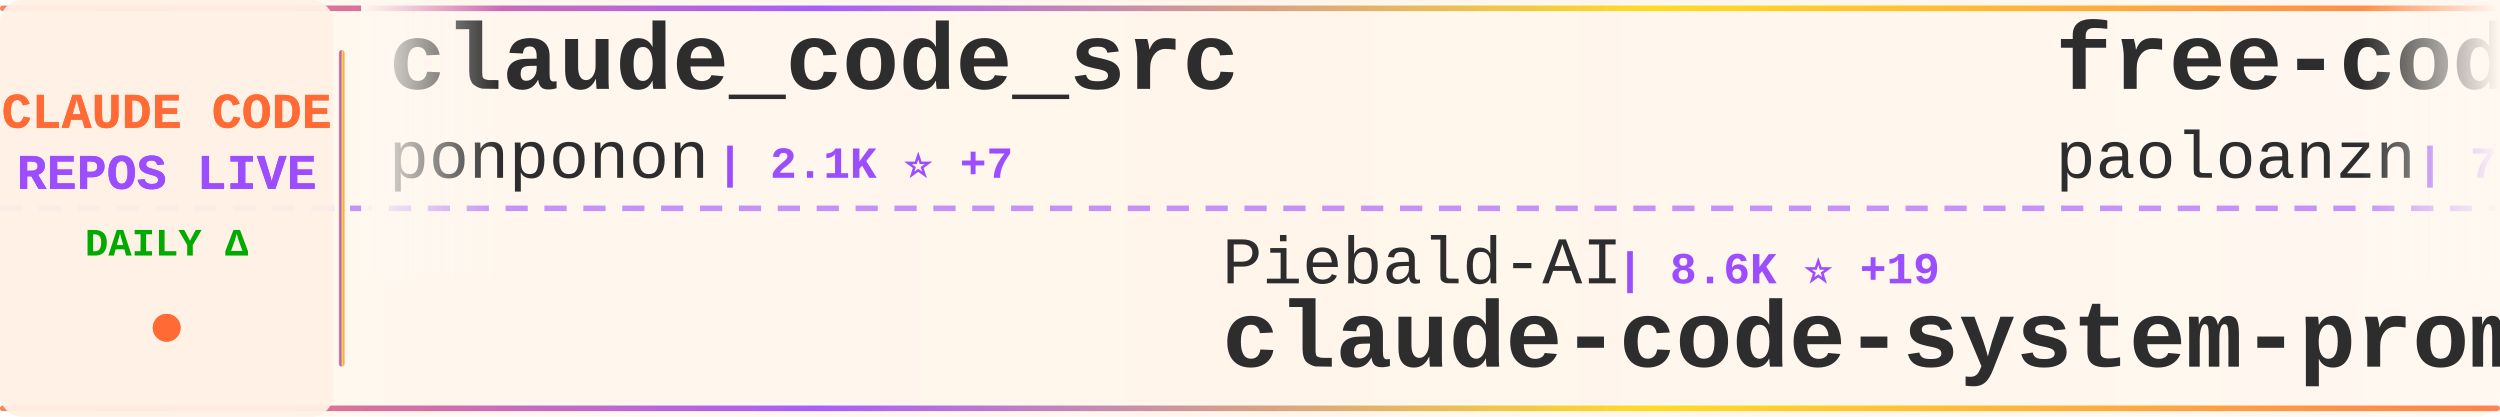
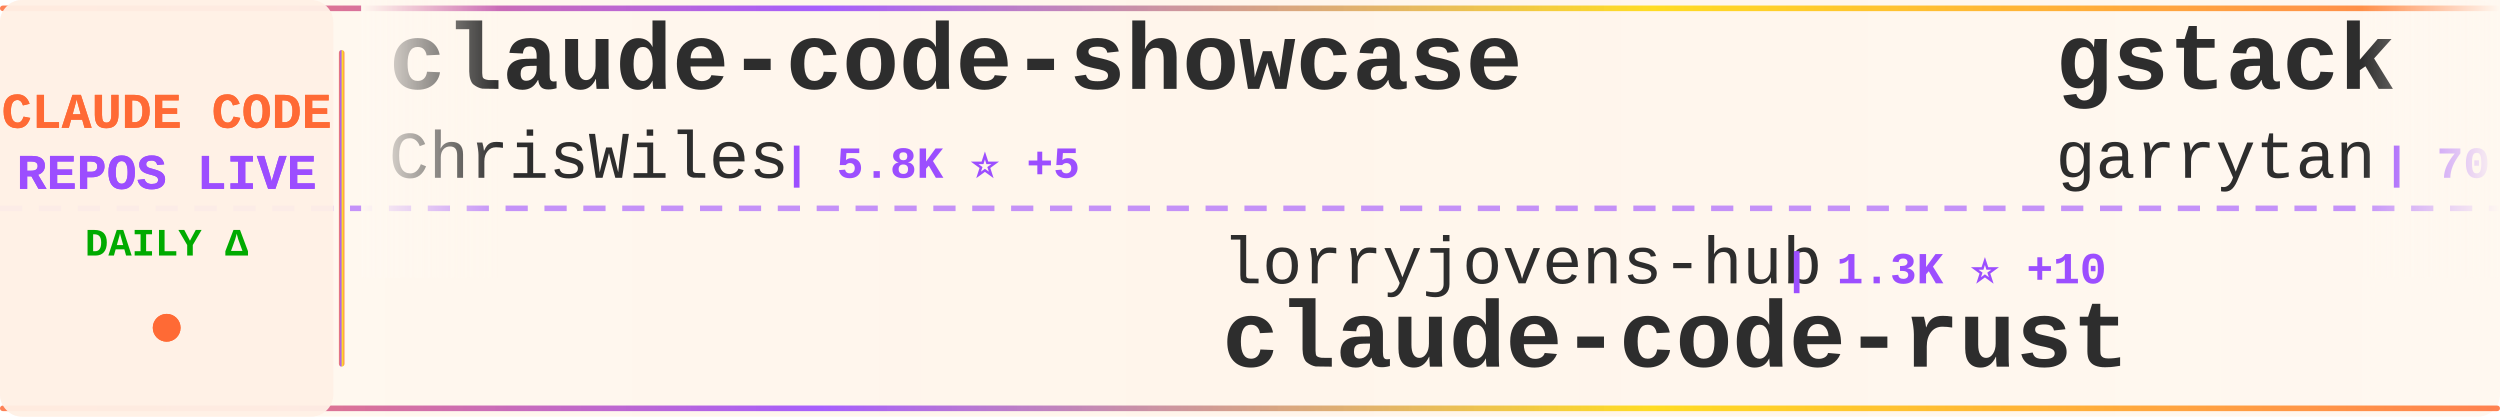
<svg xmlns="http://www.w3.org/2000/svg" width="900" height="150">
  <defs>
    <linearGradient id="tickerBg" x1="0%" y1="0%" x2="100%" y2="0%">
      <stop offset="0%" style="stop-color:#fff8f0;stop-opacity:0.98" />
      <stop offset="50%" style="stop-color:#fff5eb;stop-opacity:1" />
      <stop offset="100%" style="stop-color:#fff8f0;stop-opacity:0.98" />
    </linearGradient>
    <linearGradient id="borderGrad" x1="0%" y1="0%" x2="100%" y2="0%">
      <stop offset="0%" style="stop-color:#FF6B35;stop-opacity:0.85">
        <animate attributeName="stop-opacity" values="0.85;1;0.85" dur="2s" repeatCount="indefinite" />
      </stop>
      <stop offset="33%" style="stop-color:#9C4EFF;stop-opacity:0.9">
        <animate attributeName="stop-opacity" values="0.9;1;0.9" dur="2.2s" repeatCount="indefinite" />
      </stop>
      <stop offset="66%" style="stop-color:#FFD700;stop-opacity:0.85">
        <animate attributeName="stop-opacity" values="0.85;1;0.85" dur="1.8s" repeatCount="indefinite" />
      </stop>
      <stop offset="100%" style="stop-color:#FF6B35;stop-opacity:0.85">
        <animate attributeName="stop-opacity" values="0.85;1;0.85" dur="2s" repeatCount="indefinite" />
      </stop>
    </linearGradient>
    <filter id="textGlow">
      <feGaussianBlur stdDeviation="0.15" result="coloredBlur" />
      <feMerge>
        <feMergeNode in="coloredBlur" />
        <feMergeNode in="SourceGraphic" />
      </feMerge>
    </filter>
    <filter id="metricGlow">
      <feGaussianBlur stdDeviation="0.2" result="coloredBlur" />
      <feMerge>
        <feMergeNode in="coloredBlur" />
        <feMergeNode in="SourceGraphic" />
      </feMerge>
    </filter>
    <linearGradient id="leftFade" x1="0%" y1="0%" x2="100%" y2="0%">
      <stop offset="0%" style="stop-color:#fff8f0;stop-opacity:1" />
      <stop offset="100%" style="stop-color:#fff8f0;stop-opacity:0" />
    </linearGradient>
    <linearGradient id="rightFade" x1="0%" y1="0%" x2="100%" y2="0%">
      <stop offset="0%" style="stop-color:#fff8f0;stop-opacity:0" />
      <stop offset="100%" style="stop-color:#fff8f0;stop-opacity:1" />
    </linearGradient>
  </defs>
  <rect width="900" height="150" fill="url(#tickerBg)" rx="8" />
  <rect x="0" y="2" width="900" height="2" fill="url(#borderGrad)" rx="1" />
  <rect x="0" y="146" width="900" height="2" fill="url(#borderGrad)" rx="1" />
  <line x1="0" y1="75" x2="900" y2="75" stroke="#9C4EFF" stroke-width="2" stroke-dasharray="8 6" opacity="0.6" />
  <rect x="0" y="0" width="120" height="150" fill="#fff0e6" opacity="0.95" rx="8" />
  <text x="60" y="46" font-family="'Courier New', monospace" font-size="18" font-weight="bold" fill="#FF6B35" text-anchor="middle" filter="url(#textGlow)">
    CLAUDE CODE
  </text>
  <text x="60" y="68" font-family="'Courier New', monospace" font-size="18" font-weight="bold" fill="#9C4EFF" text-anchor="middle" filter="url(#textGlow)">
    REPOS LIVE
  </text>
  <text x="60" y="92" font-family="'Courier New', monospace" font-size="14" font-weight="bold" fill="#00aa00" text-anchor="middle">
    DAILY Δ
  </text>
  <circle cx="60" cy="118" r="5" fill="#FF6B35" filter="url(#metricGlow)">
    <animate attributeName="r" values="4;6;4" dur="1.5s" repeatCount="indefinite" />
    <animate attributeName="opacity" values="0.6;1;0.6" dur="1.5s" repeatCount="indefinite" />
  </circle>
  <rect x="122" y="18" width="2" height="114" fill="url(#borderGrad)" rx="1" />
  <clipPath id="tickerClip">
    <rect x="130" y="0" width="770" height="150" />
  </clipPath>
  <g clip-path="url(#tickerClip)">
    <g id="tickerItems">
      <animateTransform attributeName="transform" attributeType="XML" type="translate" from="0 0" to="-3000 0" dur="54s" repeatCount="indefinite" />
      <g transform="translate(0, 0)">
-         <text x="140" y="32" font-family="'Courier New', monospace" font-size="34" font-weight="bold" fill="#2d2d2d">claude_code_src</text>
-         <text x="140" y="64" font-family="'Courier New', monospace" font-size="24" font-weight="normal" fill="#2d2d2d" opacity="1.0">ponponon</text>
-         <text x="258" y="64" font-family="'Courier New', monospace" font-size="16" font-weight="bold" fill="#9C4EFF"> | 2.1K ⭐ +7</text>
+         <text x="140" y="32" font-family="'Courier New', monospace" font-size="34" font-weight="bold" fill="#2d2d2d">claude-code-showcase</text>
+         <text x="140" y="64" font-family="'Courier New', monospace" font-size="24" font-weight="normal" fill="#2d2d2d" opacity="1.0">ChrisWiles</text>
+         <text x="282" y="64" font-family="'Courier New', monospace" font-size="16" font-weight="bold" fill="#9C4EFF"> | 5.8K ⭐ +5</text>
      </g>
      <g transform="translate(300, 0)">
-         <text x="140" y="102" font-family="'Courier New', monospace" font-size="24" font-weight="normal" fill="#2d2d2d" opacity="1.0">Piebald-AI</text>
-         <text x="282" y="102" font-family="'Courier New', monospace" font-size="16" font-weight="bold" fill="#9C4EFF"> | 8.6K ⭐ +19</text>
-         <text x="140" y="132" font-family="'Courier New', monospace" font-size="34" font-weight="bold" fill="#2d2d2d">claude-code-system-promp...</text>
+         <text x="140" y="102" font-family="'Courier New', monospace" font-size="24" font-weight="normal" fill="#2d2d2d" opacity="1.0">lorryjovens-hub</text>
+         <text x="342" y="102" font-family="'Courier New', monospace" font-size="16" font-weight="bold" fill="#9C4EFF"> | 1.3K ⭐ +10</text>
+         <text x="140" y="132" font-family="'Courier New', monospace" font-size="34" font-weight="bold" fill="#2d2d2d">claude-code-rust</text>
      </g>
      <g transform="translate(600, 0)">
-         <text x="140" y="32" font-family="'Courier New', monospace" font-size="34" font-weight="bold" fill="#2d2d2d">free-code</text>
-         <text x="140" y="64" font-family="'Courier New', monospace" font-size="24" font-weight="normal" fill="#2d2d2d" opacity="1.0">paoloanzn</text>
-         <text x="270" y="64" font-family="'Courier New', monospace" font-size="16" font-weight="bold" fill="#9C4EFF"> | 7.7K ⭐ +78</text>
+         <text x="140" y="32" font-family="'Courier New', monospace" font-size="34" font-weight="bold" fill="#2d2d2d">gstack</text>
+         <text x="140" y="64" font-family="'Courier New', monospace" font-size="24" font-weight="normal" fill="#2d2d2d" opacity="1.0">garrytan</text>
+         <text x="258" y="64" font-family="'Courier New', monospace" font-size="16" font-weight="bold" fill="#9C4EFF"> | 70.0K ⭐ +681</text>
      </g>
      <g transform="translate(900, 0)">
-         <text x="140" y="102" font-family="'Courier New', monospace" font-size="24" font-weight="normal" fill="#2d2d2d" opacity="1.0">guanshan</text>
-         <text x="258" y="102" font-family="'Courier New', monospace" font-size="16" font-weight="bold" fill="#9C4EFF"> | 54 ⭐</text>
-         <text x="140" y="132" font-family="'Courier New', monospace" font-size="34" font-weight="bold" fill="#2d2d2d">ClaudeCode</text>
+         <text x="140" y="102" font-family="'Courier New', monospace" font-size="24" font-weight="normal" fill="#2d2d2d" opacity="1.0">slopus</text>
+         <text x="234" y="102" font-family="'Courier New', monospace" font-size="16" font-weight="bold" fill="#9C4EFF"> | 17.7K ⭐ +69</text>
+         <text x="140" y="132" font-family="'Courier New', monospace" font-size="34" font-weight="bold" fill="#2d2d2d">happy</text>
      </g>
      <g transform="translate(1200, 0)">
-         <text x="140" y="32" font-family="'Courier New', monospace" font-size="34" font-weight="bold" fill="#2d2d2d">claude-code</text>
-         <text x="140" y="64" font-family="'Courier New', monospace" font-size="24" font-weight="normal" fill="#2d2d2d" opacity="1.0">yasasbanukaofficial</text>
-         <text x="390" y="64" font-family="'Courier New', monospace" font-size="16" font-weight="bold" fill="#9C4EFF"> | 2.3K ⭐ +66</text>
+         <text x="140" y="32" font-family="'Courier New', monospace" font-size="34" font-weight="bold" fill="#2d2d2d">awesome-claude-code-suba...</text>
+         <text x="140" y="64" font-family="'Courier New', monospace" font-size="24" font-weight="normal" fill="#2d2d2d" opacity="1.0">VoltAgent</text>
+         <text x="270" y="64" font-family="'Courier New', monospace" font-size="16" font-weight="bold" fill="#9C4EFF"> | 17.0K ⭐ +78</text>
      </g>
      <g transform="translate(1500, 0)">
-         <text x="140" y="102" font-family="'Courier New', monospace" font-size="24" font-weight="normal" fill="#2d2d2d" opacity="1.0">siteboon</text>
-         <text x="258" y="102" font-family="'Courier New', monospace" font-size="16" font-weight="bold" fill="#9C4EFF"> | 9.7K ⭐ +33</text>
-         <text x="140" y="132" font-family="'Courier New', monospace" font-size="34" font-weight="bold" fill="#2d2d2d">claudecodeui</text>
-       </g>
-       <g transform="translate(1800, 0)">
-         <text x="140" y="32" font-family="'Courier New', monospace" font-size="34" font-weight="bold" fill="#2d2d2d">Claude-code</text>
-         <text x="140" y="64" font-family="'Courier New', monospace" font-size="24" font-weight="normal" fill="#2d2d2d" opacity="1.0">fazxes</text>
-         <text x="234" y="64" font-family="'Courier New', monospace" font-size="16" font-weight="bold" fill="#9C4EFF"> | 200 ⭐</text>
-       </g>
-       <g transform="translate(2100, 0)">
        <text x="140" y="102" font-family="'Courier New', monospace" font-size="24" font-weight="normal" fill="#2d2d2d" opacity="1.0">andrew-kramer-inno</text>
        <text x="378" y="102" font-family="'Courier New', monospace" font-size="16" font-weight="bold" fill="#9C4EFF"> | 564 ⭐ +1</text>
        <text x="140" y="132" font-family="'Courier New', monospace" font-size="34" font-weight="bold" fill="#2d2d2d">claude-code-source-build</text>
      </g>
+       <g transform="translate(1800, 0)">
+         <text x="140" y="32" font-family="'Courier New', monospace" font-size="34" font-weight="bold" fill="#2d2d2d">claude-code-action</text>
+         <text x="140" y="64" font-family="'Courier New', monospace" font-size="24" font-weight="normal" fill="#2d2d2d" opacity="1.0">anthropics</text>
+         <text x="282" y="64" font-family="'Courier New', monospace" font-size="16" font-weight="bold" fill="#9C4EFF"> | 7.0K ⭐ +11</text>
+       </g>
+       <g transform="translate(2100, 0)">
+         <text x="140" y="102" font-family="'Courier New', monospace" font-size="24" font-weight="normal" fill="#2d2d2d" opacity="1.0">lintsinghua</text>
+         <text x="294" y="102" font-family="'Courier New', monospace" font-size="16" font-weight="bold" fill="#9C4EFF"> | 2.6K ⭐ +25</text>
+         <text x="140" y="132" font-family="'Courier New', monospace" font-size="34" font-weight="bold" fill="#2d2d2d">claude-code-book</text>
+       </g>
      <g transform="translate(2400, 0)">
-         <text x="140" y="32" font-family="'Courier New', monospace" font-size="34" font-weight="bold" fill="#2d2d2d">nanoclaw</text>
-         <text x="140" y="64" font-family="'Courier New', monospace" font-size="24" font-weight="normal" fill="#2d2d2d" opacity="1.0">qwibitai</text>
-         <text x="258" y="64" font-family="'Courier New', monospace" font-size="16" font-weight="bold" fill="#9C4EFF"> | 27.1K ⭐ +71</text>
+         <text x="140" y="32" font-family="'Courier New', monospace" font-size="34" font-weight="bold" fill="#2d2d2d">claude-code</text>
+         <text x="140" y="64" font-family="'Courier New', monospace" font-size="24" font-weight="normal" fill="#2d2d2d" opacity="1.0">xorespesp</text>
+         <text x="270" y="64" font-family="'Courier New', monospace" font-size="16" font-weight="bold" fill="#9C4EFF"> | 210 ⭐</text>
      </g>
      <g transform="translate(2700, 0)">
-         <text x="140" y="102" font-family="'Courier New', monospace" font-size="24" font-weight="normal" fill="#2d2d2d" opacity="1.0">edmund-io</text>
-         <text x="270" y="102" font-family="'Courier New', monospace" font-size="16" font-weight="bold" fill="#9C4EFF"> | 1.4K ⭐</text>
-         <text x="140" y="132" font-family="'Courier New', monospace" font-size="34" font-weight="bold" fill="#2d2d2d">edmunds-claude-code</text>
+         <text x="140" y="102" font-family="'Courier New', monospace" font-size="24" font-weight="normal" fill="#2d2d2d" opacity="1.0">https-deeplearning-ai</text>
+         <text x="414" y="102" font-family="'Courier New', monospace" font-size="16" font-weight="bold" fill="#9C4EFF"> | 482 ⭐ +1</text>
+         <text x="140" y="132" font-family="'Courier New', monospace" font-size="34" font-weight="bold" fill="#2d2d2d">sc-claude-code-files</text>
      </g>
      <g transform="translate(3000, 0)">
-         <text x="140" y="32" font-family="'Courier New', monospace" font-size="34" font-weight="bold" fill="#2d2d2d">claude_code_src</text>
-         <text x="140" y="64" font-family="'Courier New', monospace" font-size="24" font-weight="normal" fill="#2d2d2d" opacity="1.0">ponponon</text>
-         <text x="258" y="64" font-family="'Courier New', monospace" font-size="16" font-weight="bold" fill="#9C4EFF"> | 2.1K ⭐ +7</text>
+         <text x="140" y="32" font-family="'Courier New', monospace" font-size="34" font-weight="bold" fill="#2d2d2d">claude-code-showcase</text>
+         <text x="140" y="64" font-family="'Courier New', monospace" font-size="24" font-weight="normal" fill="#2d2d2d" opacity="1.0">ChrisWiles</text>
+         <text x="282" y="64" font-family="'Courier New', monospace" font-size="16" font-weight="bold" fill="#9C4EFF"> | 5.8K ⭐ +5</text>
      </g>
      <g transform="translate(3300, 0)">
-         <text x="140" y="102" font-family="'Courier New', monospace" font-size="24" font-weight="normal" fill="#2d2d2d" opacity="1.0">Piebald-AI</text>
-         <text x="282" y="102" font-family="'Courier New', monospace" font-size="16" font-weight="bold" fill="#9C4EFF"> | 8.6K ⭐ +19</text>
-         <text x="140" y="132" font-family="'Courier New', monospace" font-size="34" font-weight="bold" fill="#2d2d2d">claude-code-system-promp...</text>
+         <text x="140" y="102" font-family="'Courier New', monospace" font-size="24" font-weight="normal" fill="#2d2d2d" opacity="1.0">lorryjovens-hub</text>
+         <text x="342" y="102" font-family="'Courier New', monospace" font-size="16" font-weight="bold" fill="#9C4EFF"> | 1.3K ⭐ +10</text>
+         <text x="140" y="132" font-family="'Courier New', monospace" font-size="34" font-weight="bold" fill="#2d2d2d">claude-code-rust</text>
      </g>
      <g transform="translate(3600, 0)">
-         <text x="140" y="32" font-family="'Courier New', monospace" font-size="34" font-weight="bold" fill="#2d2d2d">free-code</text>
-         <text x="140" y="64" font-family="'Courier New', monospace" font-size="24" font-weight="normal" fill="#2d2d2d" opacity="1.0">paoloanzn</text>
-         <text x="270" y="64" font-family="'Courier New', monospace" font-size="16" font-weight="bold" fill="#9C4EFF"> | 7.7K ⭐ +78</text>
+         <text x="140" y="32" font-family="'Courier New', monospace" font-size="34" font-weight="bold" fill="#2d2d2d">gstack</text>
+         <text x="140" y="64" font-family="'Courier New', monospace" font-size="24" font-weight="normal" fill="#2d2d2d" opacity="1.0">garrytan</text>
+         <text x="258" y="64" font-family="'Courier New', monospace" font-size="16" font-weight="bold" fill="#9C4EFF"> | 70.0K ⭐ +681</text>
      </g>
      <g transform="translate(3900, 0)">
-         <text x="140" y="102" font-family="'Courier New', monospace" font-size="24" font-weight="normal" fill="#2d2d2d" opacity="1.0">guanshan</text>
-         <text x="258" y="102" font-family="'Courier New', monospace" font-size="16" font-weight="bold" fill="#9C4EFF"> | 54 ⭐</text>
-         <text x="140" y="132" font-family="'Courier New', monospace" font-size="34" font-weight="bold" fill="#2d2d2d">ClaudeCode</text>
+         <text x="140" y="102" font-family="'Courier New', monospace" font-size="24" font-weight="normal" fill="#2d2d2d" opacity="1.0">slopus</text>
+         <text x="234" y="102" font-family="'Courier New', monospace" font-size="16" font-weight="bold" fill="#9C4EFF"> | 17.7K ⭐ +69</text>
+         <text x="140" y="132" font-family="'Courier New', monospace" font-size="34" font-weight="bold" fill="#2d2d2d">happy</text>
      </g>
    </g>
  </g>
  <rect x="130" y="0" width="50" height="100" fill="url(#leftFade)" />
  <rect x="850" y="0" width="50" height="100" fill="url(#rightFade)" />
</svg>
